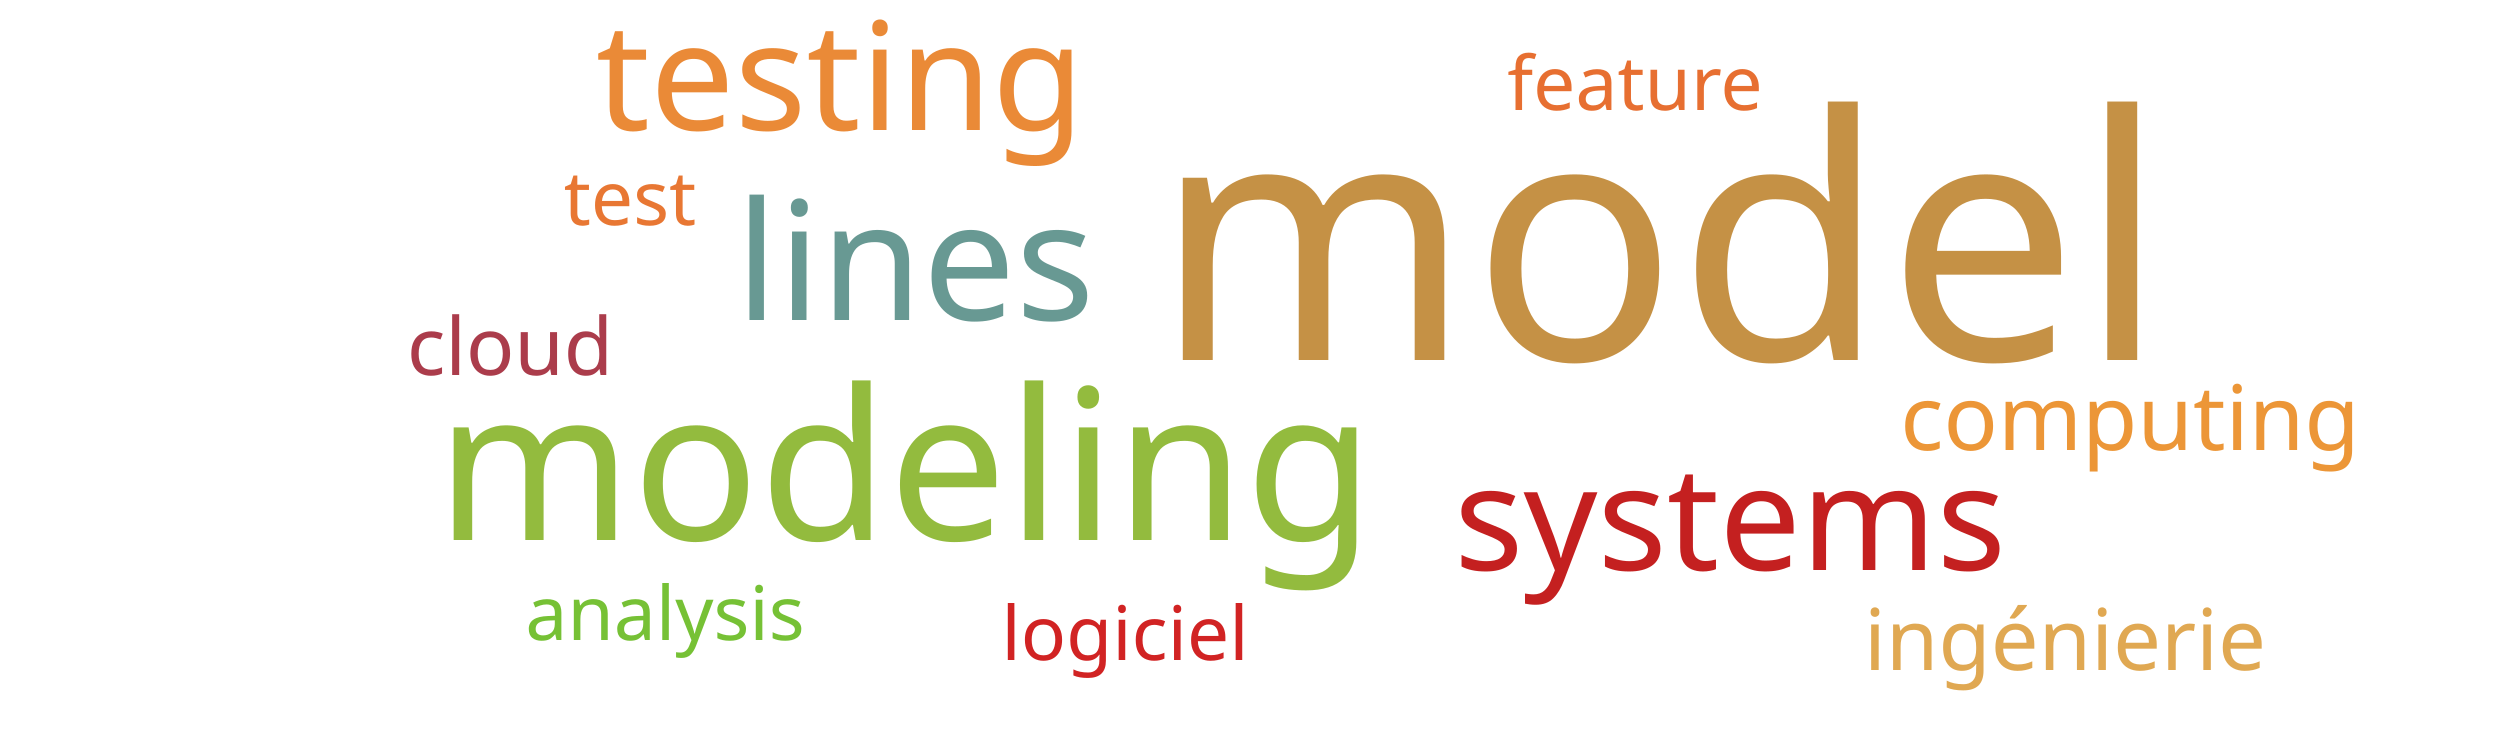
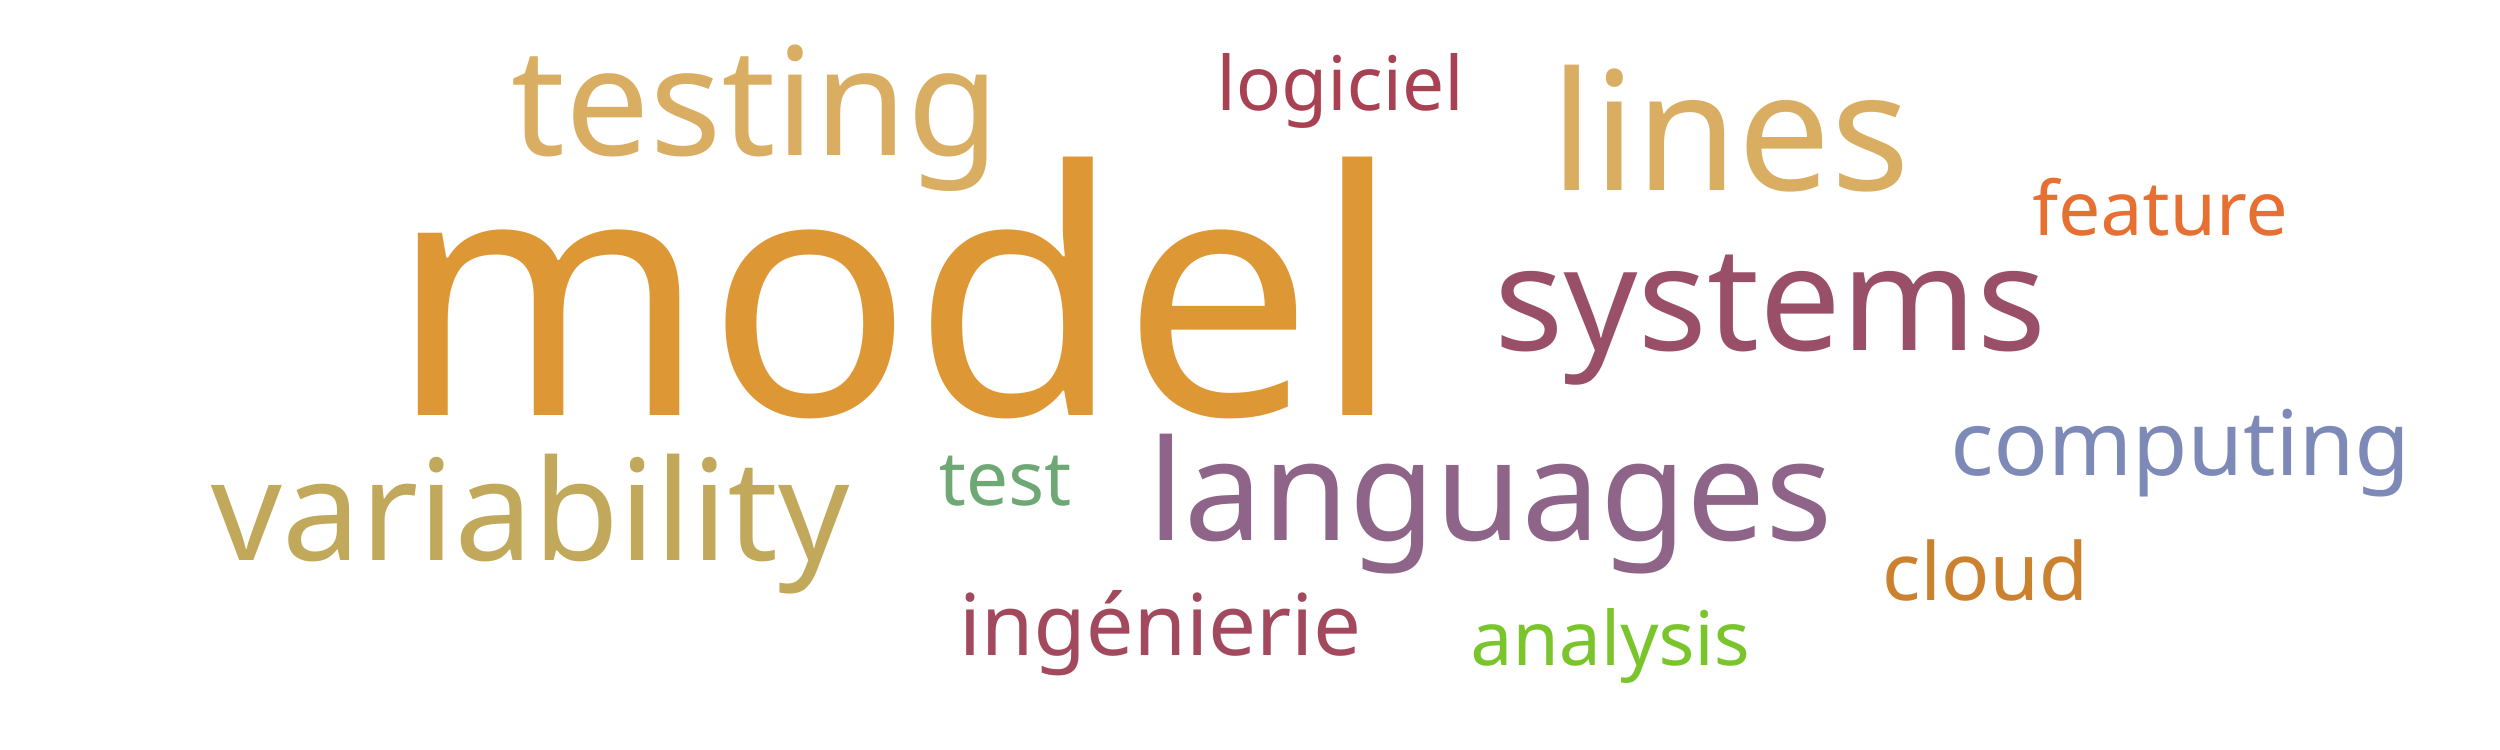
<svg xmlns="http://www.w3.org/2000/svg" width="500" height="150">
  <g transform="translate(250, 75)">
-     <text text-anchor="middle" style="font-family: Impact; font-size: 68px; fill: #c59145" transform="translate(82,-3)rotate(0)">model</text>
-     <text text-anchor="middle" style="font-family: Impact; font-size: 42px; fill: #93bb3e" transform="translate(-69,33)rotate(0)">modeling</text>
-     <text text-anchor="middle" style="font-family: Impact; font-size: 33px; fill: #689993" transform="translate(-67,-11)rotate(0)">lines</text>
-     <text text-anchor="middle" style="font-family: Impact; font-size: 30px; fill: #ea8a37" transform="translate(-82,-49)rotate(0)">testing</text>
-     <text text-anchor="middle" style="font-family: Impact; font-size: 29px; fill: #c42020" transform="translate(96,39)rotate(0)">systems</text>
-     <text text-anchor="middle" style="font-family: Impact; font-size: 18px; fill: #ec9637" transform="translate(176,15)rotate(0)">computing</text>
-     <text text-anchor="middle" style="font-family: Impact; font-size: 17px; fill: #e0a852" transform="translate(163,59)rotate(0)">ingénierie</text>
-     <text text-anchor="middle" style="font-family: Impact; font-size: 16px; fill: #ab3c4b" transform="translate(-148,0)rotate(0)">cloud</text>
-     <text text-anchor="middle" style="font-family: Impact; font-size: 15px; fill: #e87733" transform="translate(-124,-30)rotate(0)">test</text>
-     <text text-anchor="middle" style="font-family: Impact; font-size: 15px; fill: #d12323" transform="translate(-25,57)rotate(0)">logiciel</text>
-     <text text-anchor="middle" style="font-family: Impact; font-size: 15px; fill: #e76f31" transform="translate(77,-53)rotate(0)">feature</text>
-     <text text-anchor="middle" style="font-family: Impact; font-size: 15px; fill: #76c135" transform="translate(-117,53)rotate(0)">analysis</text>
+     <text text-anchor="middle" style="font-family: Impact; font-size: 68px; fill: #dd9735" transform="translate(-71,8)rotate(0)">model</text>
+     <text text-anchor="middle" style="font-family: Impact; font-size: 33px; fill: #d9ae63" transform="translate(96,-37)rotate(0)">lines</text>
+     <text text-anchor="middle" style="font-family: Impact; font-size: 30px; fill: #d9ae63" transform="translate(-99,-44)rotate(0)">testing</text>
+     <text text-anchor="middle" style="font-family: Impact; font-size: 29px; fill: #9a4f69" transform="translate(104,-5)rotate(0)">systems</text>
+     <text text-anchor="middle" style="font-family: Impact; font-size: 28px; fill: #c1a85a" transform="translate(-144,37)rotate(0)">variability</text>
+     <text text-anchor="middle" style="font-family: Impact; font-size: 28px; fill: #8e6488" transform="translate(48,33)rotate(0)">languages</text>
+     <text text-anchor="middle" style="font-family: Impact; font-size: 18px; fill: #7d89b7" transform="translate(186,20)rotate(0)">computing</text>
+     <text text-anchor="middle" style="font-family: Impact; font-size: 17px; fill: #a3495e" transform="translate(-18,56)rotate(0)">ingénierie</text>
+     <text text-anchor="middle" style="font-family: Impact; font-size: 16px; fill: #cc812f" transform="translate(147,45)rotate(0)">cloud</text>
+     <text text-anchor="middle" style="font-family: Impact; font-size: 15px; fill: #6ea874" transform="translate(-49,26)rotate(0)">test</text>
+     <text text-anchor="middle" style="font-family: Impact; font-size: 15px; fill: #a84152" transform="translate(18,-53)rotate(0)">logiciel</text>
+     <text text-anchor="middle" style="font-family: Impact; font-size: 15px; fill: #e76f31" transform="translate(182,-28)rotate(0)">feature</text>
+     <text text-anchor="middle" style="font-family: Impact; font-size: 15px; fill: #7ac52c" transform="translate(72,58)rotate(0)">analysis</text>
  </g>
</svg>
